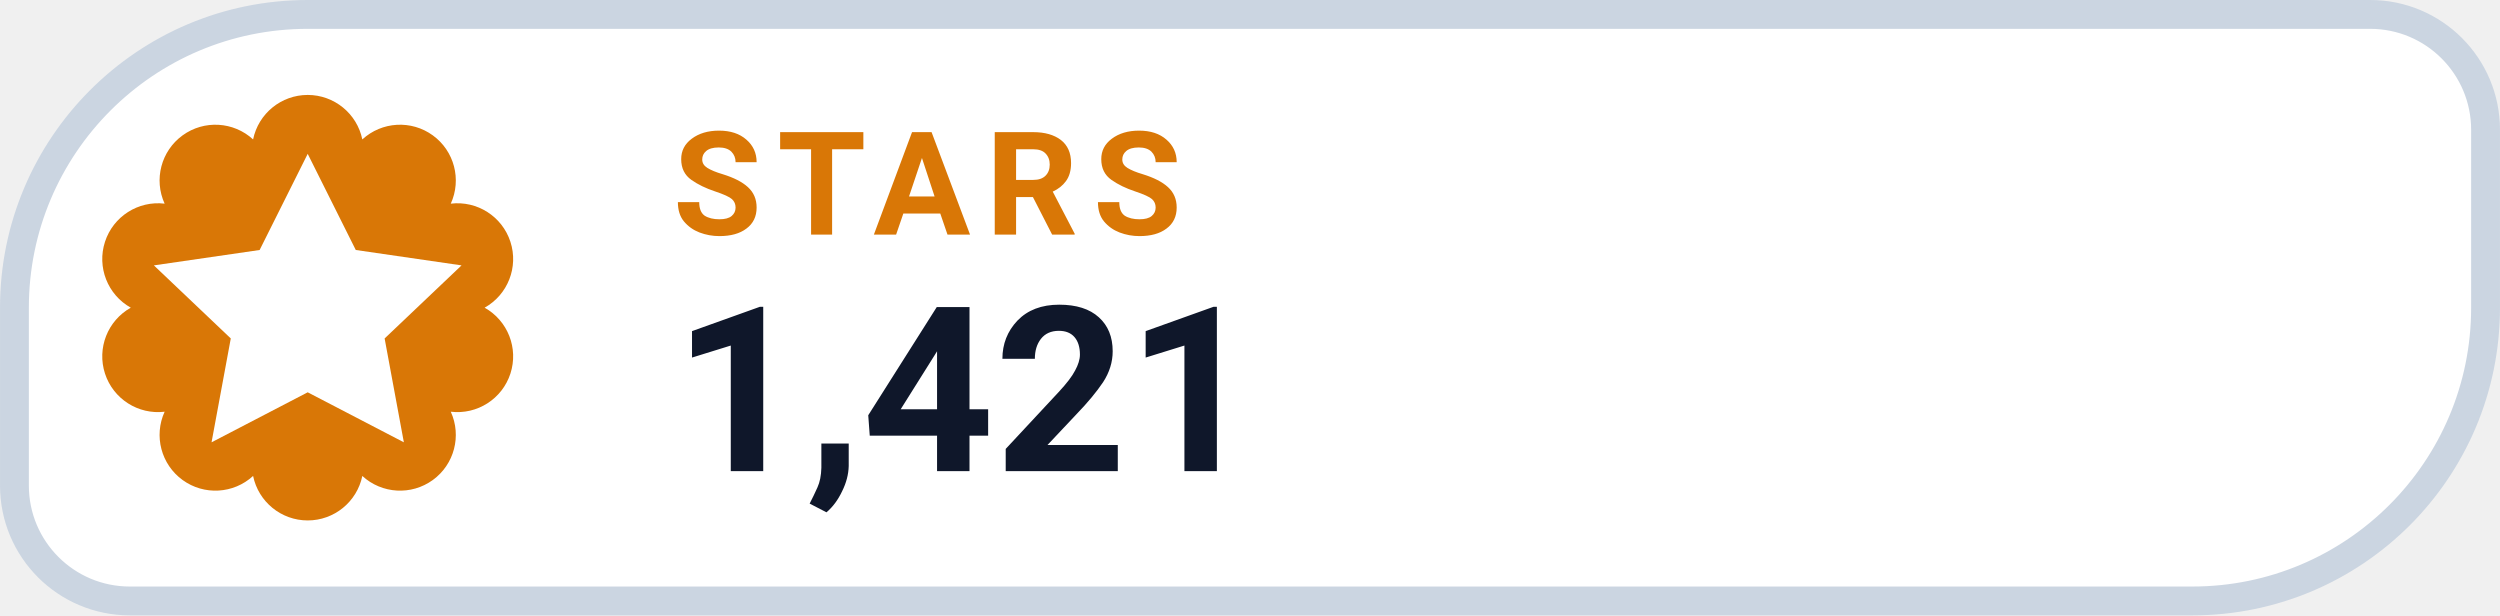
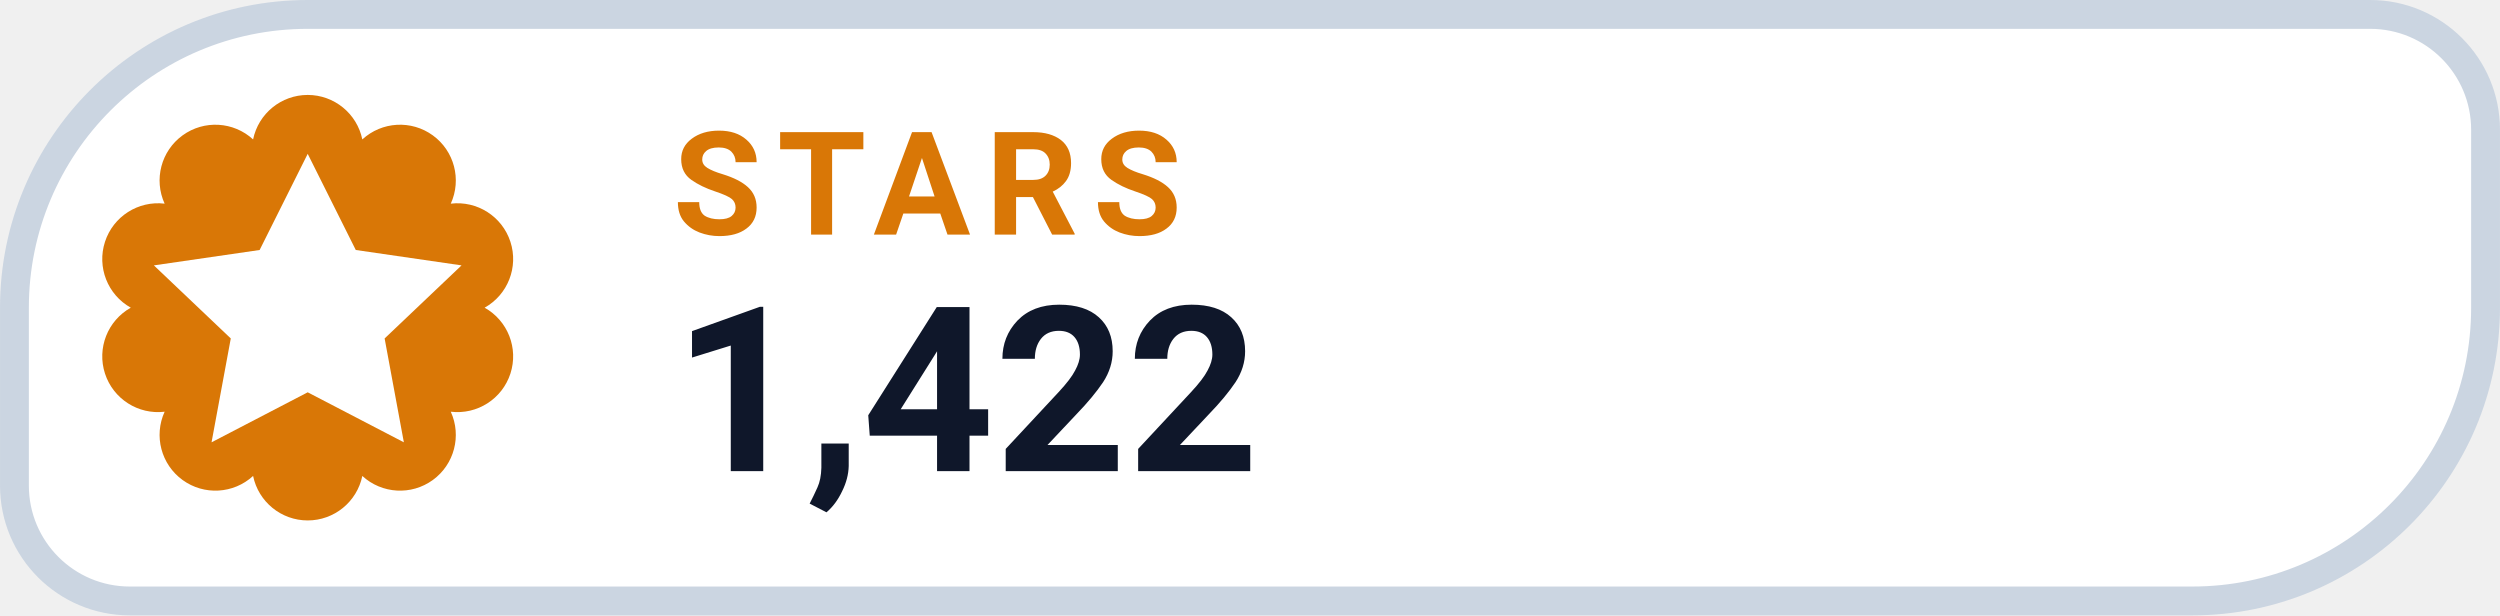
- <svg xmlns="http://www.w3.org/2000/svg" width="126" height="31.015" viewBox="0 0 130 32" role="img" aria-label="STARS 1,421">
+ <svg xmlns="http://www.w3.org/2000/svg" width="126" height="31.015" viewBox="0 0 130 32" role="img" aria-label="STARS 1,422">
  <path d="M 16.00 0.75 H 123.25 A 6.00 6.00 0 0 1 129.25 6.75 V 16.00 A 15.25 15.25 0 0 1 114.00 31.25 H 6.75 A 6.00 6.00 0 0 1 0.75 25.25 V 16.00 A 15.25 15.25 0 0 1 16.00 0.75 Z" fill="#FFFFFF" stroke="#CBD5E1" stroke-width="1.5" />
  <path d="M 13.16 7.25 A 2.90 2.90 0 0 1 18.84 7.25 A 2.90 2.90 0 0 1 23.44 10.59 A 2.90 2.90 0 0 1 25.20 16.00 A 2.90 2.90 0 0 1 23.44 21.41 A 2.90 2.90 0 0 1 18.84 24.75 A 2.90 2.90 0 0 1 13.16 24.75 A 2.90 2.90 0 0 1 8.56 21.41 A 2.90 2.90 0 0 1 6.80 16.00 A 2.90 2.90 0 0 1 8.56 10.59 A 2.90 2.90 0 0 1 13.16 7.25 Z" fill="#D97706" />
  <g transform="translate(16 16)" style="color:#FFFFFF;">
    <path d="M0 -8 l2.5 5 5.5 .8 -4 3.8 1 5.4 -5 -2.6 -5 2.6 1 -5.4 -4 -3.8 5.5 -.8 Z" fill="currentColor" />
  </g>
  <text x="35" y="12.2" fill="#D97706" font-family="-apple-system,BlinkMacSystemFont,'Segoe UI',Roboto,Helvetica,Arial,sans-serif" font-size="7.5" font-weight="700" letter-spacing=".8">STARS</text>
-   <text x="35" y="24.5" fill="#0F172A" font-family="-apple-system,BlinkMacSystemFont,'Segoe UI',Roboto,Helvetica,Arial,sans-serif" font-size="12" font-weight="750">1,421</text>
+   <text x="35" y="24.5" fill="#0F172A" font-family="-apple-system,BlinkMacSystemFont,'Segoe UI',Roboto,Helvetica,Arial,sans-serif" font-size="12" font-weight="750">1,422</text>
</svg>
